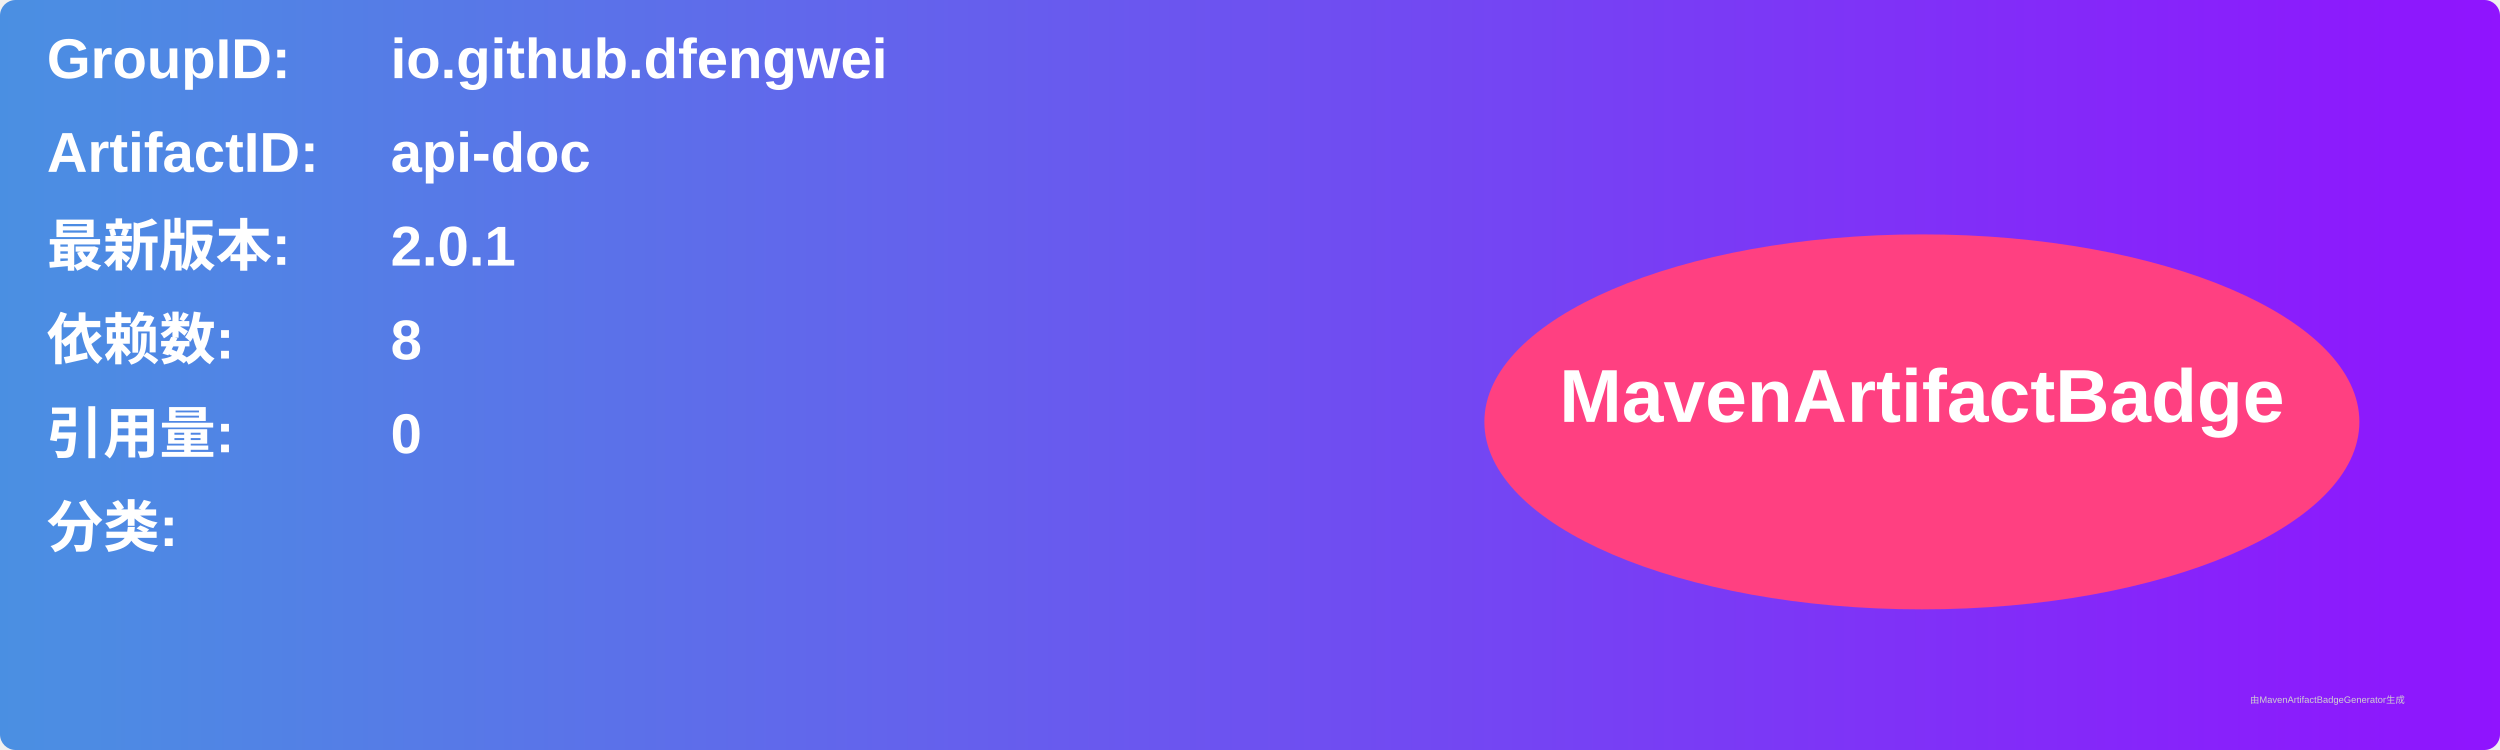
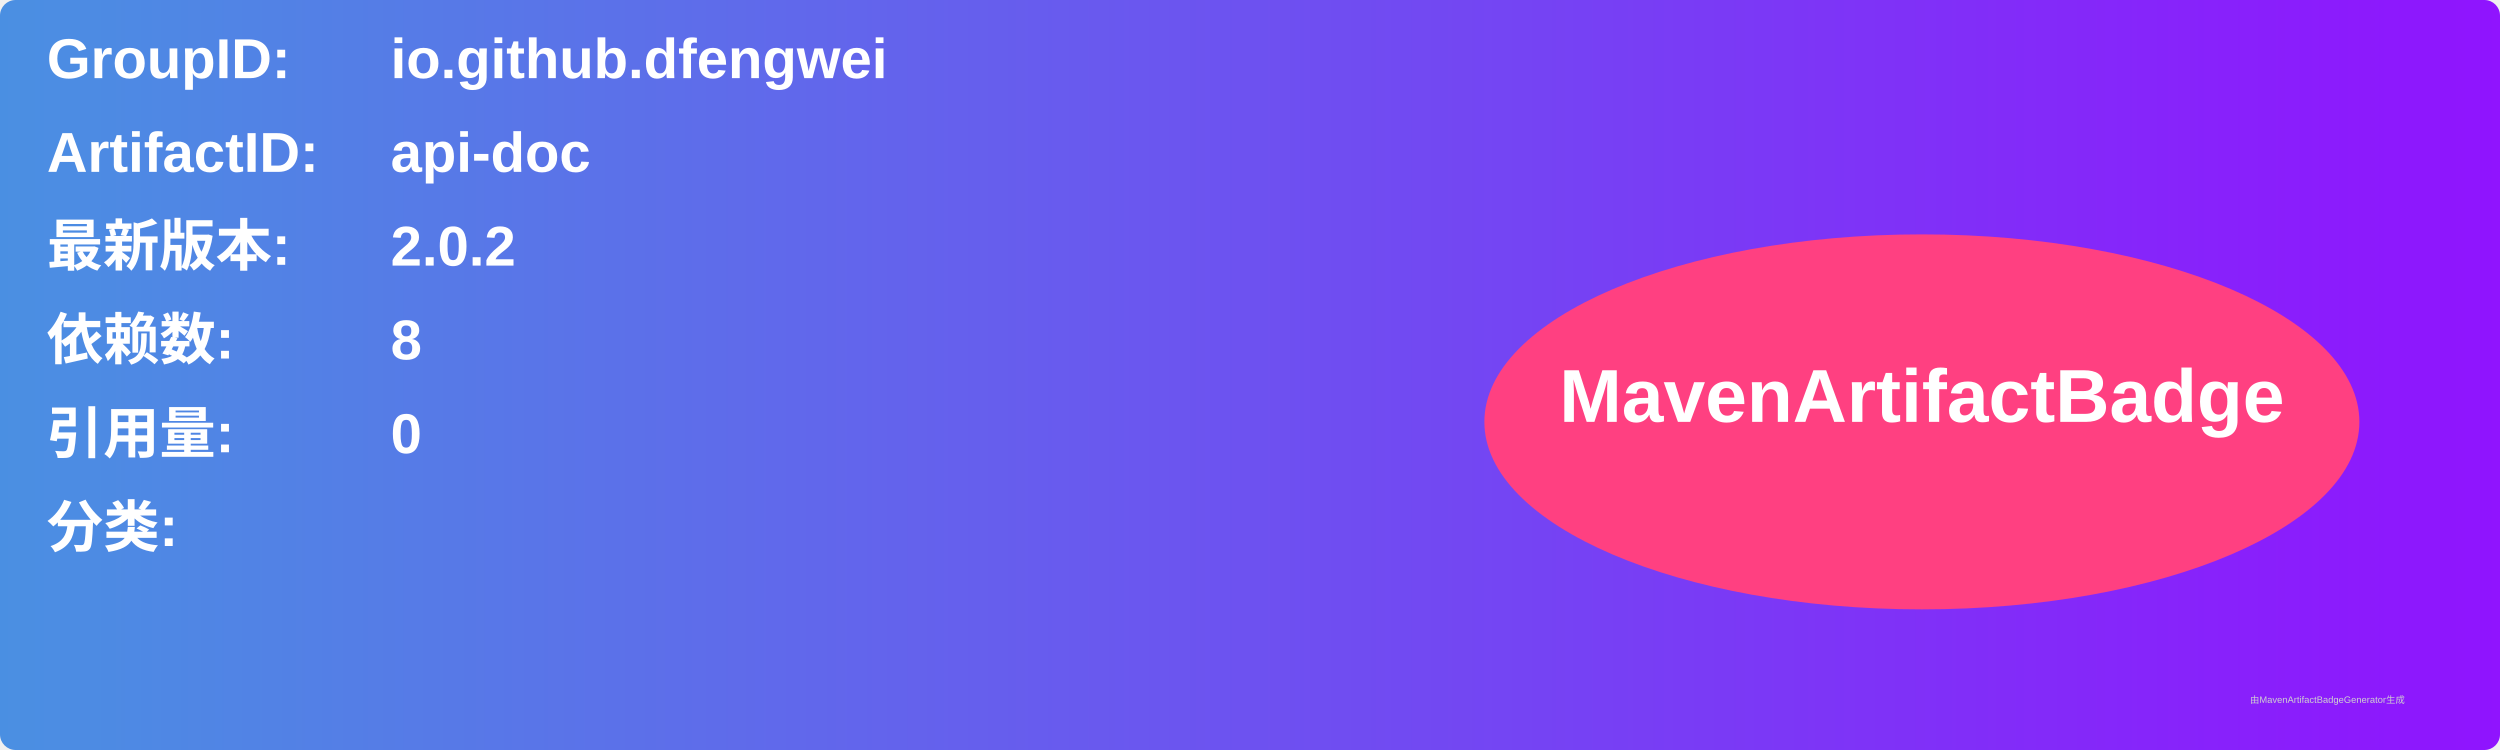
<svg xmlns="http://www.w3.org/2000/svg" width="800" height="240" viewBox="0 0 800 240">
  <linearGradient id="grad" x1="0%" y1="0%" x2="100%" y2="0%">
    <stop offset="0%" stop-color="#4a90e2" />
    <stop offset="100%" stop-color="#9013fe" />
  </linearGradient>
  <rect width="100%" height="100%" rx="5" ry="5" fill="url(#grad)" />
  <g transform="translate(15, 15)">
    <text x="0" y="10" font-family="Arial" font-size="18" fill="white" font-weight="bold" width="260">GroupID:</text>
    <text x="110" y="10" font-family="Arial" font-size="18" fill="white" font-weight="bold" width="460">io.github.dfengwei</text>
    <text x="0" y="40" font-family="Arial" font-size="18" fill="white" font-weight="bold" width="260">ArtifactID:</text>
    <text x="110" y="40" font-family="Arial" font-size="18" fill="white" font-weight="bold" width="460">api-doc</text>
    <text x="0" y="70" font-family="Arial" font-size="18" fill="white" font-weight="bold">最新版本:</text>
    <text x="110" y="70" font-family="Arial" font-size="18" fill="white" font-weight="bold">
-       <tspan font-weight="bold">2.0.1</tspan>
+       <tspan font-weight="bold">2.0.2</tspan>
    </text>
    <text x="0" y="100" font-family="Arial" font-size="18" fill="white" font-weight="bold">依赖数: </text>
    <text x="110" y="100" font-family="Arial" font-size="18" fill="white">
      <tspan font-weight="bold">8</tspan>
    </text>
    <text x="0" y="130" font-family="Arial" font-size="18" fill="white" font-weight="bold">引用量: </text>
    <text x="110" y="130" font-family="Arial" font-size="18" fill="white">
      <tspan font-weight="bold">0</tspan>
    </text>
    <text x="0" y="160" font-family="Arial" font-size="18" fill="white" font-weight="bold">分类:</text>
    <text x="10" y="190" font-family="Arial" font-size="10" fill="white">
      <tspan font-weight="bold" />
    </text>
    <ellipse cx="600" cy="120" rx="140" ry="60" fill="#ff4081" />
    <text x="600" y="120" text-anchor="middle" font-family="Arial" font-size="24" fill="white" font-weight="bold">MavenArtifactBadge</text>
  </g>
  <text x="720" y="225" font-family="Arial" font-size="3" fill="#d0d0d0">由MavenArtifactBadgeGenerator生成</text>
</svg>
